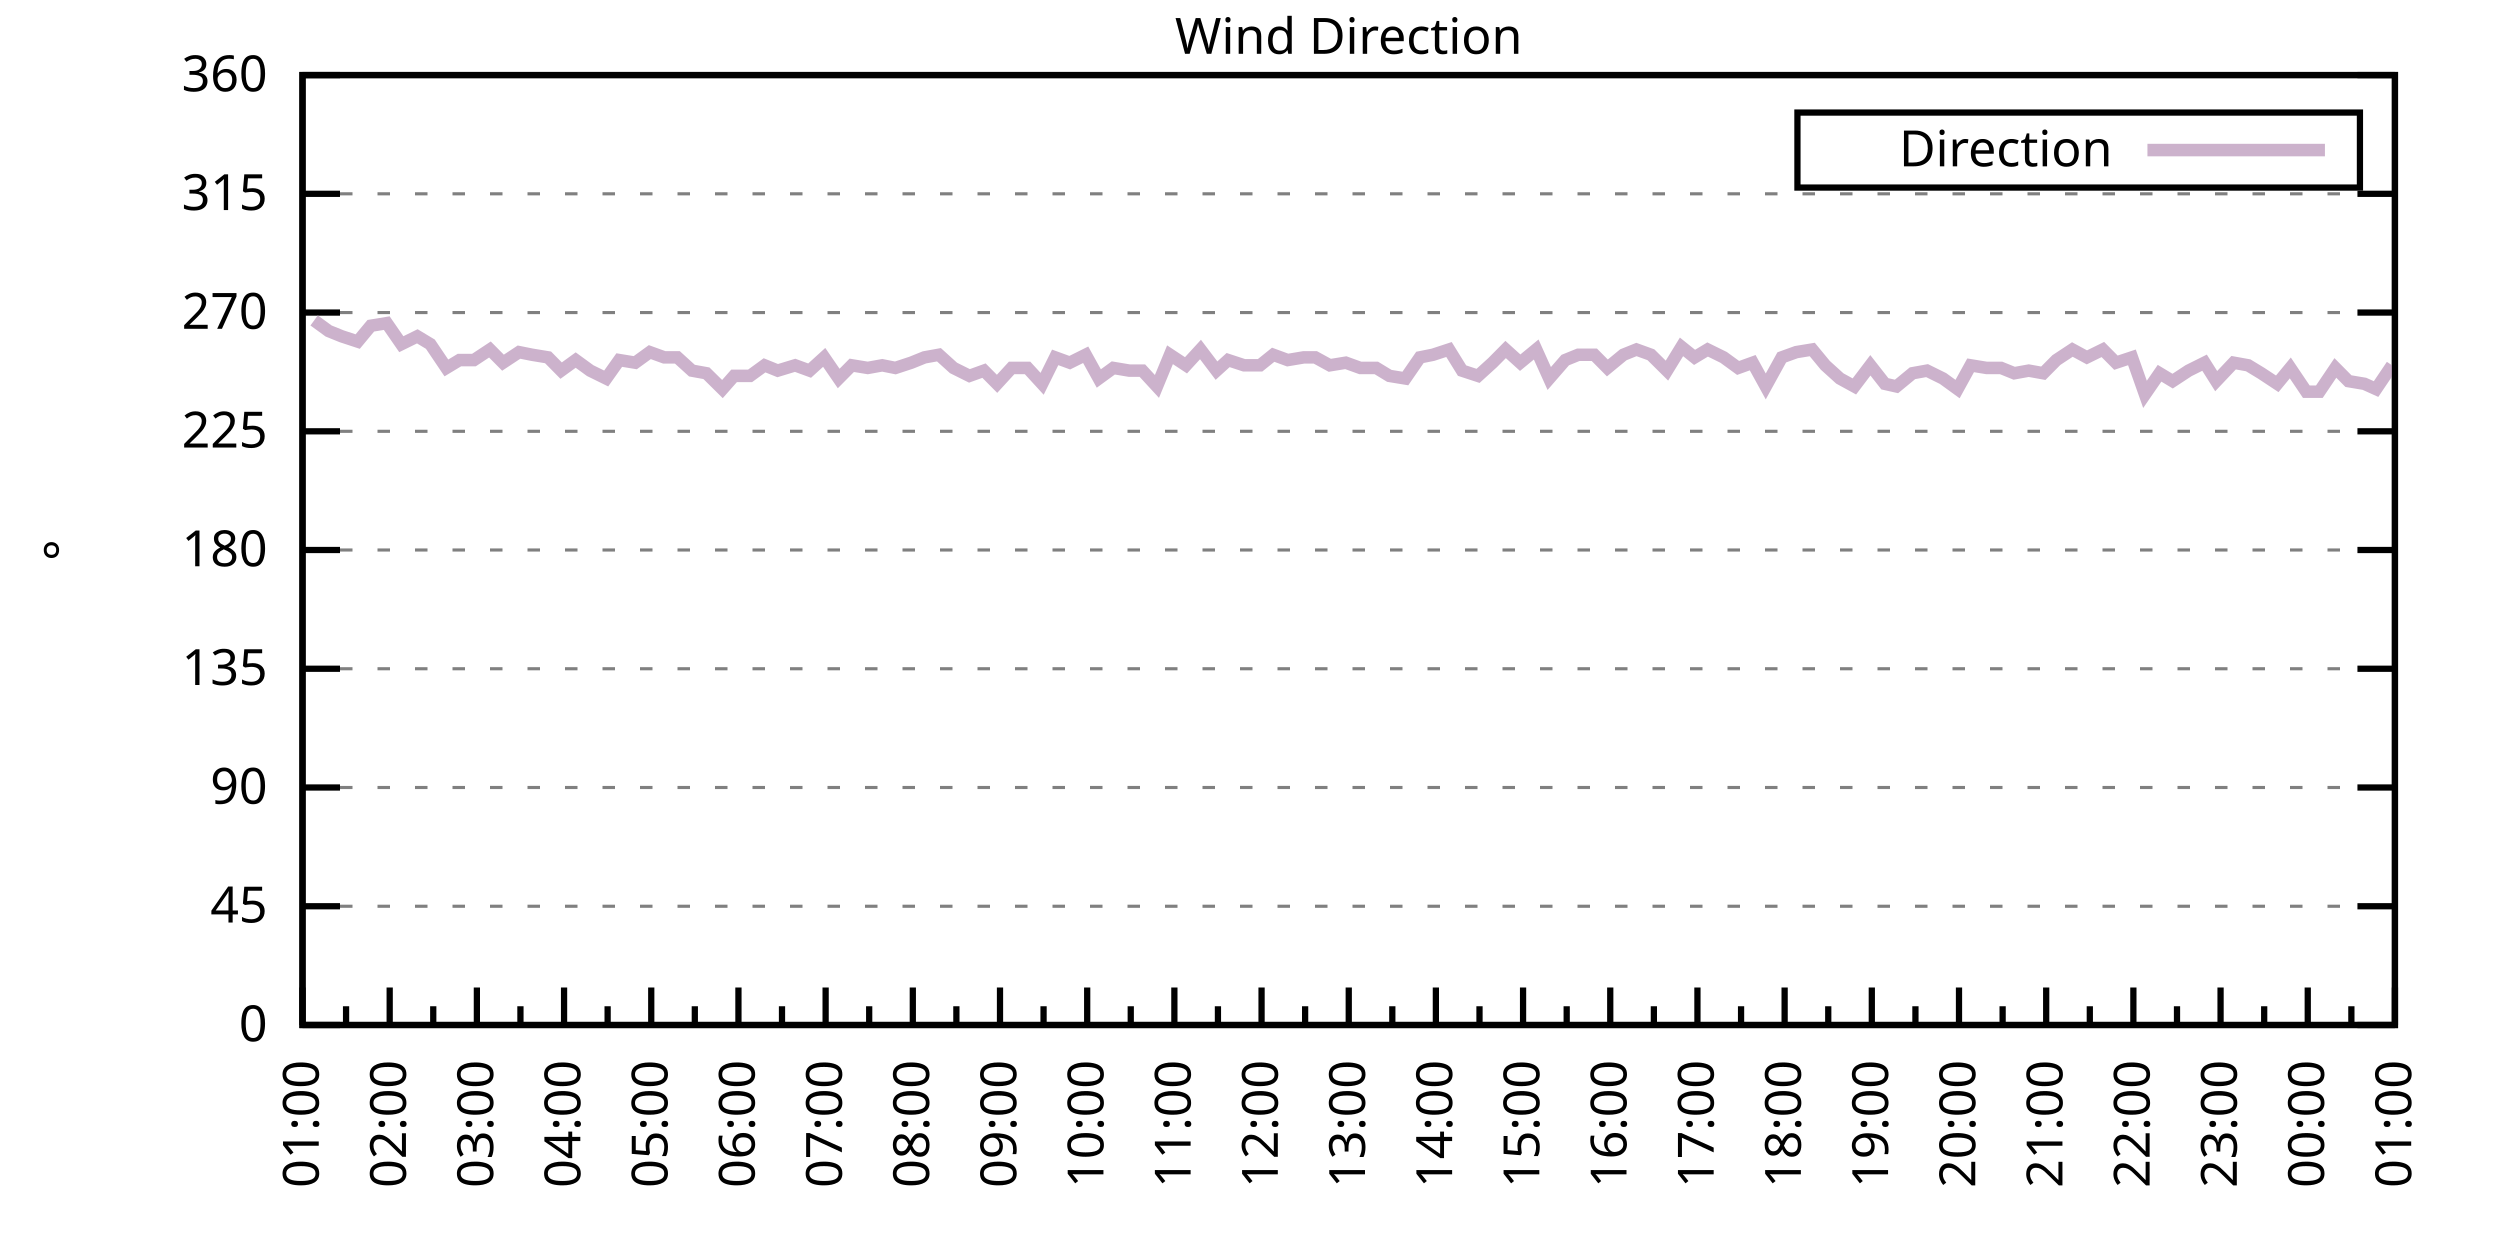
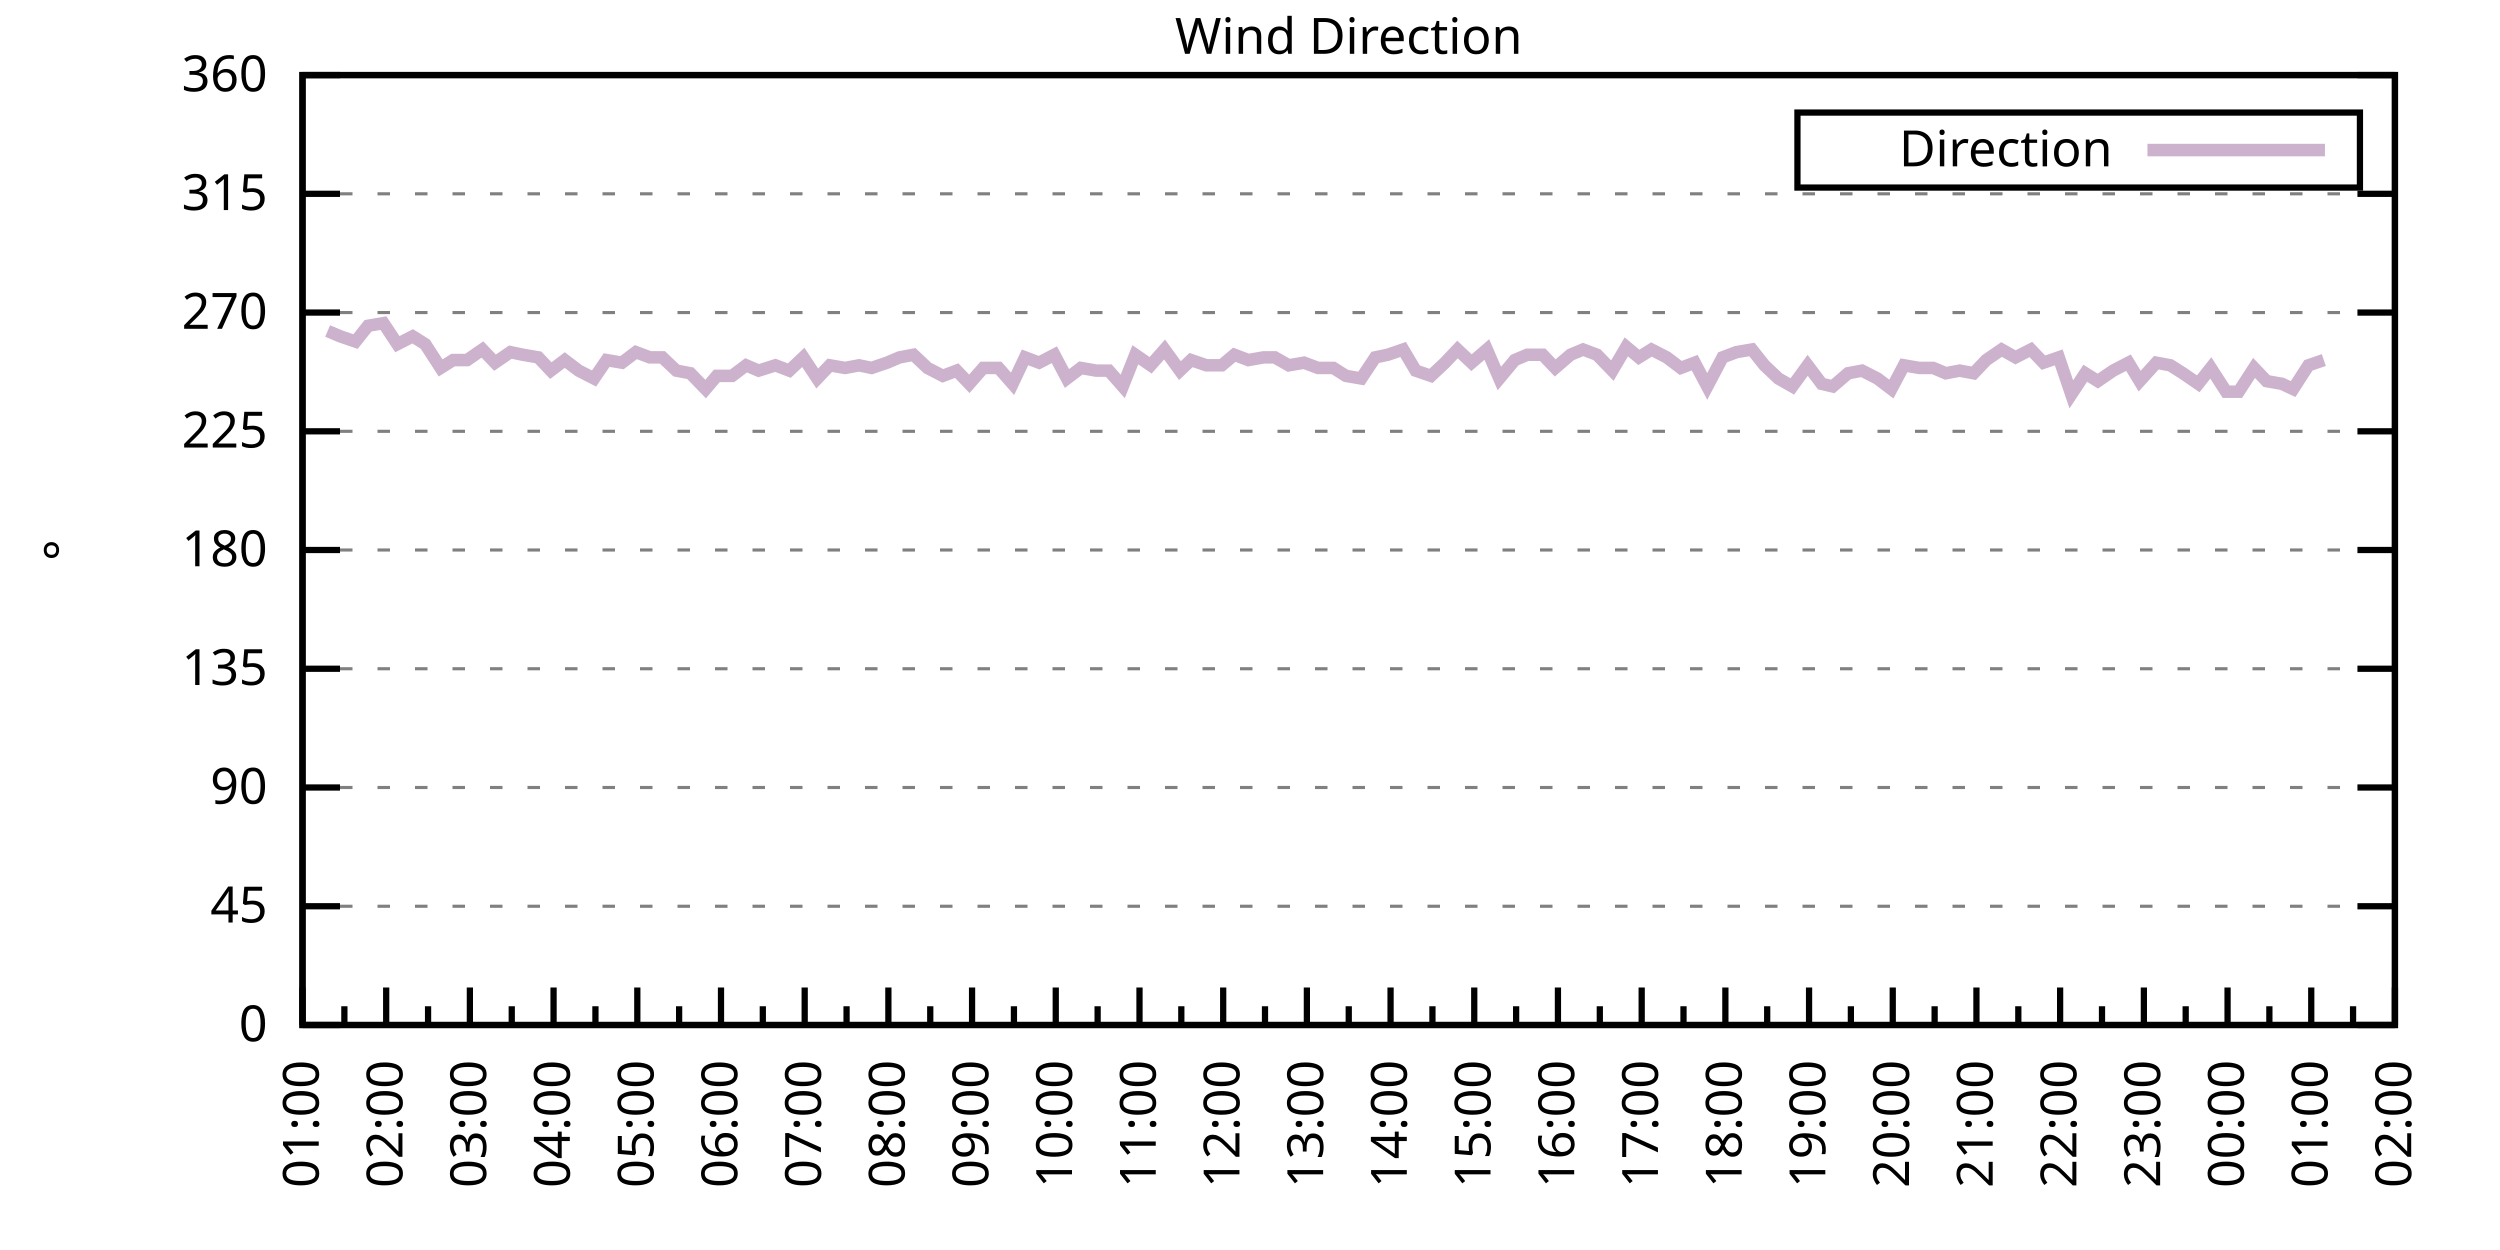
<svg xmlns="http://www.w3.org/2000/svg" xmlns:xlink="http://www.w3.org/1999/xlink" width="400" height="200" viewBox="0 0 400 200">
  <g id="gnuplot_canvas">
    <rect x="0" y="0" width="400" height="200" fill="none" />
    <defs>
      <circle id="gpDot" r="0.5" stroke-width="0.5" stroke="currentColor" />
      <path id="gpPt0" stroke-width="0.333" stroke="currentColor" d="M-1,0 h2 M0,-1 v2" />
      <path id="gpPt1" stroke-width="0.333" stroke="currentColor" d="M-1,-1 L1,1 M1,-1 L-1,1" />
      <path id="gpPt2" stroke-width="0.333" stroke="currentColor" d="M-1,0 L1,0 M0,-1 L0,1 M-1,-1 L1,1 M-1,1 L1,-1" />
      <rect id="gpPt3" stroke-width="0.333" stroke="currentColor" x="-1" y="-1" width="2" height="2" />
      <rect id="gpPt4" stroke-width="0.333" stroke="currentColor" fill="currentColor" x="-1" y="-1" width="2" height="2" />
      <circle id="gpPt5" stroke-width="0.333" stroke="currentColor" cx="0" cy="0" r="1" />
      <use xlink:href="#gpPt5" id="gpPt6" fill="currentColor" stroke="none" />
      <path id="gpPt7" stroke-width="0.333" stroke="currentColor" d="M0,-1.33 L-1.33,0.67 L1.33,0.67 z" />
      <use xlink:href="#gpPt7" id="gpPt8" fill="currentColor" stroke="none" />
      <use xlink:href="#gpPt7" id="gpPt9" stroke="currentColor" transform="rotate(180)" />
      <use xlink:href="#gpPt9" id="gpPt10" fill="currentColor" stroke="none" />
      <use xlink:href="#gpPt3" id="gpPt11" stroke="currentColor" transform="rotate(45)" />
      <use xlink:href="#gpPt11" id="gpPt12" fill="currentColor" stroke="none" />
      <path id="gpPt13" stroke-width="0.333" stroke="currentColor" d="M0,1.330 L1.265,0.411 L0.782,-1.067 L-0.782,-1.076 L-1.265,0.411 z" />
      <use xlink:href="#gpPt13" id="gpPt14" fill="currentColor" stroke="none" />
      <filter id="textbox" filterUnits="objectBoundingBox" x="0" y="0" height="1" width="1">
        <feFlood flood-color="white" flood-opacity="1" result="bgnd" />
        <feComposite in="SourceGraphic" in2="bgnd" operator="atop" />
      </filter>
      <filter id="greybox" filterUnits="objectBoundingBox" x="0" y="0" height="1" width="1">
        <feFlood flood-color="lightgrey" flood-opacity="1" result="grey" />
        <feComposite in="SourceGraphic" in2="grey" operator="atop" />
      </filter>
    </defs>
    <g fill="none" color="white" stroke="currentColor" stroke-width="1.00" stroke-linecap="butt" stroke-linejoin="miter">
</g>
    <g fill="none" color="black" stroke="currentColor" stroke-width="1.00" stroke-linecap="butt" stroke-linejoin="miter">
      <g stroke="none" shape-rendering="crispEdges">
        <polygon fill="rgb(255, 255, 255)" points="48.40,164.00 383.18,164.00 383.18,12.02 48.40,12.02 " />
      </g>
    </g>
    <g fill="none" color="black" stroke="currentColor" stroke-width="1.00" stroke-linecap="butt" stroke-linejoin="miter">
</g>
    <g fill="none" color="black" stroke="black" stroke-width="0.50" stroke-linecap="butt" stroke-linejoin="miter">
</g>
    <g fill="none" color="gray" stroke="currentColor" stroke-width="0.50" stroke-linecap="butt" stroke-linejoin="miter">
      <path stroke="gray" stroke-dasharray="2,4" class="gridline" d="M48.40,164.00 L383.19,164.00  " />
    </g>
    <g fill="none" color="gray" stroke="gray" stroke-width="1.00" stroke-linecap="butt" stroke-linejoin="miter">
</g>
    <g fill="none" color="black" stroke="currentColor" stroke-width="1.00" stroke-linecap="butt" stroke-linejoin="miter">
      <path stroke="black" d="M48.40,164.00 L54.40,164.00 M383.19,164.00 L377.19,164.00  " />
      <g transform="translate(42.80,166.60)" stroke="none" fill="black" font-family="Sans" font-size="8.00" text-anchor="end">
        <text>
          <tspan font-family="Sans"> 0</tspan>
        </text>
      </g>
    </g>
    <g fill="none" color="black" stroke="currentColor" stroke-width="1.00" stroke-linecap="butt" stroke-linejoin="miter">
</g>
    <g fill="none" color="black" stroke="black" stroke-width="0.50" stroke-linecap="butt" stroke-linejoin="miter">
</g>
    <g fill="none" color="gray" stroke="currentColor" stroke-width="0.50" stroke-linecap="butt" stroke-linejoin="miter">
      <path stroke="gray" stroke-dasharray="2,4" class="gridline" d="M48.40,145.00 L383.19,145.00  " />
    </g>
    <g fill="none" color="gray" stroke="gray" stroke-width="1.00" stroke-linecap="butt" stroke-linejoin="miter">
</g>
    <g fill="none" color="black" stroke="currentColor" stroke-width="1.00" stroke-linecap="butt" stroke-linejoin="miter">
      <path stroke="black" d="M48.40,145.00 L54.40,145.00 M383.19,145.00 L377.19,145.00  " />
      <g transform="translate(42.80,147.60)" stroke="none" fill="black" font-family="Sans" font-size="8.00" text-anchor="end">
        <text>
          <tspan font-family="Sans"> 45</tspan>
        </text>
      </g>
    </g>
    <g fill="none" color="black" stroke="currentColor" stroke-width="1.00" stroke-linecap="butt" stroke-linejoin="miter">
</g>
    <g fill="none" color="black" stroke="black" stroke-width="0.50" stroke-linecap="butt" stroke-linejoin="miter">
</g>
    <g fill="none" color="gray" stroke="currentColor" stroke-width="0.50" stroke-linecap="butt" stroke-linejoin="miter">
      <path stroke="gray" stroke-dasharray="2,4" class="gridline" d="M48.40,126.00 L383.19,126.00  " />
    </g>
    <g fill="none" color="gray" stroke="gray" stroke-width="1.00" stroke-linecap="butt" stroke-linejoin="miter">
</g>
    <g fill="none" color="black" stroke="currentColor" stroke-width="1.00" stroke-linecap="butt" stroke-linejoin="miter">
      <path stroke="black" d="M48.40,126.00 L54.40,126.00 M383.19,126.00 L377.19,126.00  " />
      <g transform="translate(42.80,128.60)" stroke="none" fill="black" font-family="Sans" font-size="8.00" text-anchor="end">
        <text>
          <tspan font-family="Sans"> 90</tspan>
        </text>
      </g>
    </g>
    <g fill="none" color="black" stroke="currentColor" stroke-width="1.00" stroke-linecap="butt" stroke-linejoin="miter">
</g>
    <g fill="none" color="black" stroke="black" stroke-width="0.50" stroke-linecap="butt" stroke-linejoin="miter">
</g>
    <g fill="none" color="gray" stroke="currentColor" stroke-width="0.50" stroke-linecap="butt" stroke-linejoin="miter">
      <path stroke="gray" stroke-dasharray="2,4" class="gridline" d="M48.40,107.00 L383.19,107.00  " />
    </g>
    <g fill="none" color="gray" stroke="gray" stroke-width="1.00" stroke-linecap="butt" stroke-linejoin="miter">
</g>
    <g fill="none" color="black" stroke="currentColor" stroke-width="1.00" stroke-linecap="butt" stroke-linejoin="miter">
      <path stroke="black" d="M48.40,107.00 L54.40,107.00 M383.19,107.00 L377.19,107.00  " />
      <g transform="translate(42.80,109.60)" stroke="none" fill="black" font-family="Sans" font-size="8.00" text-anchor="end">
        <text>
          <tspan font-family="Sans"> 135</tspan>
        </text>
      </g>
    </g>
    <g fill="none" color="black" stroke="currentColor" stroke-width="1.00" stroke-linecap="butt" stroke-linejoin="miter">
</g>
    <g fill="none" color="black" stroke="black" stroke-width="0.50" stroke-linecap="butt" stroke-linejoin="miter">
</g>
    <g fill="none" color="gray" stroke="currentColor" stroke-width="0.50" stroke-linecap="butt" stroke-linejoin="miter">
      <path stroke="gray" stroke-dasharray="2,4" class="gridline" d="M48.40,88.00 L383.19,88.00  " />
    </g>
    <g fill="none" color="gray" stroke="gray" stroke-width="1.00" stroke-linecap="butt" stroke-linejoin="miter">
</g>
    <g fill="none" color="black" stroke="currentColor" stroke-width="1.00" stroke-linecap="butt" stroke-linejoin="miter">
      <path stroke="black" d="M48.40,88.00 L54.40,88.00 M383.19,88.00 L377.19,88.00  " />
      <g transform="translate(42.80,90.60)" stroke="none" fill="black" font-family="Sans" font-size="8.00" text-anchor="end">
        <text>
          <tspan font-family="Sans"> 180</tspan>
        </text>
      </g>
    </g>
    <g fill="none" color="black" stroke="currentColor" stroke-width="1.00" stroke-linecap="butt" stroke-linejoin="miter">
</g>
    <g fill="none" color="black" stroke="black" stroke-width="0.50" stroke-linecap="butt" stroke-linejoin="miter">
</g>
    <g fill="none" color="gray" stroke="currentColor" stroke-width="0.50" stroke-linecap="butt" stroke-linejoin="miter">
      <path stroke="gray" stroke-dasharray="2,4" class="gridline" d="M48.40,69.01 L383.19,69.01  " />
    </g>
    <g fill="none" color="gray" stroke="gray" stroke-width="1.00" stroke-linecap="butt" stroke-linejoin="miter">
</g>
    <g fill="none" color="black" stroke="currentColor" stroke-width="1.00" stroke-linecap="butt" stroke-linejoin="miter">
      <path stroke="black" d="M48.40,69.01 L54.40,69.01 M383.19,69.01 L377.19,69.01  " />
      <g transform="translate(42.80,71.61)" stroke="none" fill="black" font-family="Sans" font-size="8.00" text-anchor="end">
        <text>
          <tspan font-family="Sans"> 225</tspan>
        </text>
      </g>
    </g>
    <g fill="none" color="black" stroke="currentColor" stroke-width="1.00" stroke-linecap="butt" stroke-linejoin="miter">
</g>
    <g fill="none" color="black" stroke="black" stroke-width="0.50" stroke-linecap="butt" stroke-linejoin="miter">
</g>
    <g fill="none" color="gray" stroke="currentColor" stroke-width="0.50" stroke-linecap="butt" stroke-linejoin="miter">
      <path stroke="gray" stroke-dasharray="2,4" class="gridline" d="M48.40,50.01 L383.19,50.01  " />
    </g>
    <g fill="none" color="gray" stroke="gray" stroke-width="1.00" stroke-linecap="butt" stroke-linejoin="miter">
</g>
    <g fill="none" color="black" stroke="currentColor" stroke-width="1.00" stroke-linecap="butt" stroke-linejoin="miter">
      <path stroke="black" d="M48.40,50.01 L54.40,50.01 M383.19,50.01 L377.19,50.01  " />
      <g transform="translate(42.80,52.61)" stroke="none" fill="black" font-family="Sans" font-size="8.00" text-anchor="end">
        <text>
          <tspan font-family="Sans"> 270</tspan>
        </text>
      </g>
    </g>
    <g fill="none" color="black" stroke="currentColor" stroke-width="1.00" stroke-linecap="butt" stroke-linejoin="miter">
</g>
    <g fill="none" color="black" stroke="black" stroke-width="0.50" stroke-linecap="butt" stroke-linejoin="miter">
</g>
    <g fill="none" color="gray" stroke="currentColor" stroke-width="0.50" stroke-linecap="butt" stroke-linejoin="miter">
      <path stroke="gray" stroke-dasharray="2,4" class="gridline" d="M48.40,31.01 L383.19,31.01  " />
    </g>
    <g fill="none" color="gray" stroke="gray" stroke-width="1.00" stroke-linecap="butt" stroke-linejoin="miter">
</g>
    <g fill="none" color="black" stroke="currentColor" stroke-width="1.00" stroke-linecap="butt" stroke-linejoin="miter">
      <path stroke="black" d="M48.40,31.01 L54.40,31.01 M383.19,31.01 L377.19,31.01  " />
      <g transform="translate(42.80,33.61)" stroke="none" fill="black" font-family="Sans" font-size="8.00" text-anchor="end">
        <text>
          <tspan font-family="Sans"> 315</tspan>
        </text>
      </g>
    </g>
    <g fill="none" color="black" stroke="currentColor" stroke-width="1.00" stroke-linecap="butt" stroke-linejoin="miter">
</g>
    <g fill="none" color="black" stroke="black" stroke-width="0.50" stroke-linecap="butt" stroke-linejoin="miter">
</g>
    <g fill="none" color="gray" stroke="currentColor" stroke-width="0.50" stroke-linecap="butt" stroke-linejoin="miter">
      <path stroke="gray" stroke-dasharray="2,4" class="gridline" d="M48.40,12.01 L383.19,12.01  " />
    </g>
    <g fill="none" color="gray" stroke="gray" stroke-width="1.00" stroke-linecap="butt" stroke-linejoin="miter">
</g>
    <g fill="none" color="black" stroke="currentColor" stroke-width="1.00" stroke-linecap="butt" stroke-linejoin="miter">
      <path stroke="black" d="M48.40,12.01 L54.40,12.01 M383.19,12.01 L377.19,12.01  " />
      <g transform="translate(42.80,14.61)" stroke="none" fill="black" font-family="Sans" font-size="8.00" text-anchor="end">
        <text>
          <tspan font-family="Sans"> 360</tspan>
        </text>
      </g>
    </g>
    <g fill="none" color="black" stroke="currentColor" stroke-width="1.00" stroke-linecap="butt" stroke-linejoin="miter">
      <path stroke="black" d="M48.40,164.00 L48.40,158.00  " />
      <g transform="translate(51.00,169.60) rotate(270)" stroke="none" fill="black" font-family="Sans" font-size="8.00" text-anchor="end">
        <text>
          <tspan font-family="Sans">01:00</tspan>
        </text>
      </g>
    </g>
    <g fill="none" color="black" stroke="currentColor" stroke-width="1.00" stroke-linecap="butt" stroke-linejoin="miter">
-       <path stroke="black" d="M55.37,164.00 L55.37,161.00 M62.35,164.00 L62.35,158.00  " />
-       <g transform="translate(64.95,169.60) rotate(270)" stroke="none" fill="black" font-family="Sans" font-size="8.00" text-anchor="end">
+       <path stroke="black" d="M55.10,164.00 L55.10,161.00 M61.79,164.00 L61.79,158.00  " />
+       <g transform="translate(64.39,169.60) rotate(270)" stroke="none" fill="black" font-family="Sans" font-size="8.00" text-anchor="end">
        <text>
          <tspan font-family="Sans">02:00</tspan>
        </text>
      </g>
    </g>
    <g fill="none" color="black" stroke="currentColor" stroke-width="1.00" stroke-linecap="butt" stroke-linejoin="miter">
-       <path stroke="black" d="M69.32,164.00 L69.32,161.00 M76.30,164.00 L76.30,158.00  " />
-       <g transform="translate(78.90,169.60) rotate(270)" stroke="none" fill="black" font-family="Sans" font-size="8.00" text-anchor="end">
+       <path stroke="black" d="M68.49,164.00 L68.49,161.00 M75.18,164.00 L75.18,158.00  " />
+       <g transform="translate(77.78,169.60) rotate(270)" stroke="none" fill="black" font-family="Sans" font-size="8.00" text-anchor="end">
        <text>
          <tspan font-family="Sans">03:00</tspan>
        </text>
      </g>
    </g>
    <g fill="none" color="black" stroke="currentColor" stroke-width="1.00" stroke-linecap="butt" stroke-linejoin="miter">
-       <path stroke="black" d="M83.27,164.00 L83.27,161.00 M90.25,164.00 L90.25,158.00  " />
-       <g transform="translate(92.85,169.60) rotate(270)" stroke="none" fill="black" font-family="Sans" font-size="8.00" text-anchor="end">
+       <path stroke="black" d="M81.88,164.00 L81.88,161.00 M88.57,164.00 L88.57,158.00  " />
+       <g transform="translate(91.17,169.60) rotate(270)" stroke="none" fill="black" font-family="Sans" font-size="8.00" text-anchor="end">
        <text>
          <tspan font-family="Sans">04:00</tspan>
        </text>
      </g>
    </g>
    <g fill="none" color="black" stroke="currentColor" stroke-width="1.00" stroke-linecap="butt" stroke-linejoin="miter">
-       <path stroke="black" d="M97.22,164.00 L97.22,161.00 M104.20,164.00 L104.20,158.00  " />
-       <g transform="translate(106.80,169.60) rotate(270)" stroke="none" fill="black" font-family="Sans" font-size="8.00" text-anchor="end">
+       <path stroke="black" d="M95.27,164.00 L95.27,161.00 M101.97,164.00 L101.97,158.00  " />
+       <g transform="translate(104.57,169.60) rotate(270)" stroke="none" fill="black" font-family="Sans" font-size="8.00" text-anchor="end">
        <text>
          <tspan font-family="Sans">05:00</tspan>
        </text>
      </g>
    </g>
    <g fill="none" color="black" stroke="currentColor" stroke-width="1.00" stroke-linecap="butt" stroke-linejoin="miter">
-       <path stroke="black" d="M111.17,164.00 L111.17,161.00 M118.15,164.00 L118.15,158.00  " />
-       <g transform="translate(120.75,169.60) rotate(270)" stroke="none" fill="black" font-family="Sans" font-size="8.00" text-anchor="end">
+       <path stroke="black" d="M108.66,164.00 L108.66,161.00 M115.36,164.00 L115.36,158.00  " />
+       <g transform="translate(117.96,169.60) rotate(270)" stroke="none" fill="black" font-family="Sans" font-size="8.00" text-anchor="end">
        <text>
          <tspan font-family="Sans">06:00</tspan>
        </text>
      </g>
    </g>
    <g fill="none" color="black" stroke="currentColor" stroke-width="1.00" stroke-linecap="butt" stroke-linejoin="miter">
-       <path stroke="black" d="M125.12,164.00 L125.12,161.00 M132.10,164.00 L132.10,158.00  " />
-       <g transform="translate(134.70,169.60) rotate(270)" stroke="none" fill="black" font-family="Sans" font-size="8.00" text-anchor="end">
+       <path stroke="black" d="M122.05,164.00 L122.05,161.00 M128.75,164.00 L128.75,158.00  " />
+       <g transform="translate(131.35,169.60) rotate(270)" stroke="none" fill="black" font-family="Sans" font-size="8.00" text-anchor="end">
        <text>
          <tspan font-family="Sans">07:00</tspan>
        </text>
      </g>
    </g>
    <g fill="none" color="black" stroke="currentColor" stroke-width="1.00" stroke-linecap="butt" stroke-linejoin="miter">
-       <path stroke="black" d="M139.07,164.00 L139.07,161.00 M146.05,164.00 L146.05,158.00  " />
-       <g transform="translate(148.65,169.60) rotate(270)" stroke="none" fill="black" font-family="Sans" font-size="8.00" text-anchor="end">
+       <path stroke="black" d="M135.45,164.00 L135.45,161.00 M142.14,164.00 L142.14,158.00  " />
+       <g transform="translate(144.74,169.60) rotate(270)" stroke="none" fill="black" font-family="Sans" font-size="8.00" text-anchor="end">
        <text>
          <tspan font-family="Sans">08:00</tspan>
        </text>
      </g>
    </g>
    <g fill="none" color="black" stroke="currentColor" stroke-width="1.00" stroke-linecap="butt" stroke-linejoin="miter">
-       <path stroke="black" d="M153.02,164.00 L153.02,161.00 M160.00,164.00 L160.00,158.00  " />
-       <g transform="translate(162.60,169.60) rotate(270)" stroke="none" fill="black" font-family="Sans" font-size="8.00" text-anchor="end">
+       <path stroke="black" d="M148.84,164.00 L148.84,161.00 M155.53,164.00 L155.53,158.00  " />
+       <g transform="translate(158.13,169.60) rotate(270)" stroke="none" fill="black" font-family="Sans" font-size="8.00" text-anchor="end">
        <text>
          <tspan font-family="Sans">09:00</tspan>
        </text>
      </g>
    </g>
    <g fill="none" color="black" stroke="currentColor" stroke-width="1.00" stroke-linecap="butt" stroke-linejoin="miter">
-       <path stroke="black" d="M166.97,164.00 L166.97,161.00 M173.95,164.00 L173.95,158.00  " />
-       <g transform="translate(176.55,169.60) rotate(270)" stroke="none" fill="black" font-family="Sans" font-size="8.00" text-anchor="end">
+       <path stroke="black" d="M162.23,164.00 L162.23,161.00 M168.92,164.00 L168.92,158.00  " />
+       <g transform="translate(171.52,169.60) rotate(270)" stroke="none" fill="black" font-family="Sans" font-size="8.00" text-anchor="end">
        <text>
          <tspan font-family="Sans">10:00</tspan>
        </text>
      </g>
    </g>
    <g fill="none" color="black" stroke="currentColor" stroke-width="1.00" stroke-linecap="butt" stroke-linejoin="miter">
-       <path stroke="black" d="M180.92,164.00 L180.92,161.00 M187.90,164.00 L187.90,158.00  " />
-       <g transform="translate(190.50,169.60) rotate(270)" stroke="none" fill="black" font-family="Sans" font-size="8.00" text-anchor="end">
+       <path stroke="black" d="M175.62,164.00 L175.62,161.00 M182.32,164.00 L182.32,158.00  " />
+       <g transform="translate(184.92,169.60) rotate(270)" stroke="none" fill="black" font-family="Sans" font-size="8.00" text-anchor="end">
        <text>
          <tspan font-family="Sans">11:00</tspan>
        </text>
      </g>
    </g>
    <g fill="none" color="black" stroke="currentColor" stroke-width="1.00" stroke-linecap="butt" stroke-linejoin="miter">
-       <path stroke="black" d="M194.87,164.00 L194.87,161.00 M201.85,164.00 L201.85,158.00  " />
-       <g transform="translate(204.45,169.60) rotate(270)" stroke="none" fill="black" font-family="Sans" font-size="8.00" text-anchor="end">
+       <path stroke="black" d="M189.01,164.00 L189.01,161.00 M195.71,164.00 L195.71,158.00  " />
+       <g transform="translate(198.31,169.60) rotate(270)" stroke="none" fill="black" font-family="Sans" font-size="8.00" text-anchor="end">
        <text>
          <tspan font-family="Sans">12:00</tspan>
        </text>
      </g>
    </g>
    <g fill="none" color="black" stroke="currentColor" stroke-width="1.00" stroke-linecap="butt" stroke-linejoin="miter">
-       <path stroke="black" d="M208.82,164.00 L208.82,161.00 M215.80,164.00 L215.80,158.00  " />
-       <g transform="translate(218.40,169.60) rotate(270)" stroke="none" fill="black" font-family="Sans" font-size="8.00" text-anchor="end">
+       <path stroke="black" d="M202.40,164.00 L202.40,161.00 M209.10,164.00 L209.10,158.00  " />
+       <g transform="translate(211.70,169.60) rotate(270)" stroke="none" fill="black" font-family="Sans" font-size="8.00" text-anchor="end">
        <text>
          <tspan font-family="Sans">13:00</tspan>
        </text>
      </g>
    </g>
    <g fill="none" color="black" stroke="currentColor" stroke-width="1.00" stroke-linecap="butt" stroke-linejoin="miter">
-       <path stroke="black" d="M222.77,164.00 L222.77,161.00 M229.74,164.00 L229.74,158.00  " />
-       <g transform="translate(232.34,169.60) rotate(270)" stroke="none" fill="black" font-family="Sans" font-size="8.00" text-anchor="end">
+       <path stroke="black" d="M215.80,164.00 L215.80,161.00 M222.49,164.00 L222.49,158.00  " />
+       <g transform="translate(225.09,169.60) rotate(270)" stroke="none" fill="black" font-family="Sans" font-size="8.00" text-anchor="end">
        <text>
          <tspan font-family="Sans">14:00</tspan>
        </text>
      </g>
    </g>
    <g fill="none" color="black" stroke="currentColor" stroke-width="1.00" stroke-linecap="butt" stroke-linejoin="miter">
-       <path stroke="black" d="M236.72,164.00 L236.72,161.00 M243.69,164.00 L243.69,158.00  " />
-       <g transform="translate(246.29,169.60) rotate(270)" stroke="none" fill="black" font-family="Sans" font-size="8.00" text-anchor="end">
+       <path stroke="black" d="M229.19,164.00 L229.19,161.00 M235.88,164.00 L235.88,158.00  " />
+       <g transform="translate(238.48,169.60) rotate(270)" stroke="none" fill="black" font-family="Sans" font-size="8.00" text-anchor="end">
        <text>
          <tspan font-family="Sans">15:00</tspan>
        </text>
      </g>
    </g>
    <g fill="none" color="black" stroke="currentColor" stroke-width="1.00" stroke-linecap="butt" stroke-linejoin="miter">
-       <path stroke="black" d="M250.67,164.00 L250.67,161.00 M257.64,164.00 L257.64,158.00  " />
-       <g transform="translate(260.24,169.60) rotate(270)" stroke="none" fill="black" font-family="Sans" font-size="8.00" text-anchor="end">
+       <path stroke="black" d="M242.58,164.00 L242.58,161.00 M249.27,164.00 L249.27,158.00  " />
+       <g transform="translate(251.87,169.60) rotate(270)" stroke="none" fill="black" font-family="Sans" font-size="8.00" text-anchor="end">
        <text>
          <tspan font-family="Sans">16:00</tspan>
        </text>
      </g>
    </g>
    <g fill="none" color="black" stroke="currentColor" stroke-width="1.00" stroke-linecap="butt" stroke-linejoin="miter">
-       <path stroke="black" d="M264.62,164.00 L264.62,161.00 M271.59,164.00 L271.59,158.00  " />
-       <g transform="translate(274.19,169.60) rotate(270)" stroke="none" fill="black" font-family="Sans" font-size="8.00" text-anchor="end">
+       <path stroke="black" d="M255.97,164.00 L255.97,161.00 M262.67,164.00 L262.67,158.00  " />
+       <g transform="translate(265.27,169.60) rotate(270)" stroke="none" fill="black" font-family="Sans" font-size="8.00" text-anchor="end">
        <text>
          <tspan font-family="Sans">17:00</tspan>
        </text>
      </g>
    </g>
    <g fill="none" color="black" stroke="currentColor" stroke-width="1.00" stroke-linecap="butt" stroke-linejoin="miter">
-       <path stroke="black" d="M278.57,164.00 L278.57,161.00 M285.54,164.00 L285.54,158.00  " />
-       <g transform="translate(288.14,169.60) rotate(270)" stroke="none" fill="black" font-family="Sans" font-size="8.00" text-anchor="end">
+       <path stroke="black" d="M269.36,164.00 L269.36,161.00 M276.06,164.00 L276.06,158.00  " />
+       <g transform="translate(278.66,169.60) rotate(270)" stroke="none" fill="black" font-family="Sans" font-size="8.00" text-anchor="end">
        <text>
          <tspan font-family="Sans">18:00</tspan>
        </text>
      </g>
    </g>
    <g fill="none" color="black" stroke="currentColor" stroke-width="1.00" stroke-linecap="butt" stroke-linejoin="miter">
-       <path stroke="black" d="M292.52,164.00 L292.52,161.00 M299.49,164.00 L299.49,158.00  " />
-       <g transform="translate(302.09,169.60) rotate(270)" stroke="none" fill="black" font-family="Sans" font-size="8.00" text-anchor="end">
+       <path stroke="black" d="M282.75,164.00 L282.75,161.00 M289.45,164.00 L289.45,158.00  " />
+       <g transform="translate(292.05,169.60) rotate(270)" stroke="none" fill="black" font-family="Sans" font-size="8.00" text-anchor="end">
        <text>
          <tspan font-family="Sans">19:00</tspan>
        </text>
      </g>
    </g>
    <g fill="none" color="black" stroke="currentColor" stroke-width="1.00" stroke-linecap="butt" stroke-linejoin="miter">
-       <path stroke="black" d="M306.47,164.00 L306.47,161.00 M313.44,164.00 L313.44,158.00  " />
-       <g transform="translate(316.04,169.60) rotate(270)" stroke="none" fill="black" font-family="Sans" font-size="8.00" text-anchor="end">
+       <path stroke="black" d="M296.14,164.00 L296.14,161.00 M302.84,164.00 L302.84,158.00  " />
+       <g transform="translate(305.44,169.60) rotate(270)" stroke="none" fill="black" font-family="Sans" font-size="8.00" text-anchor="end">
        <text>
          <tspan font-family="Sans">20:00</tspan>
        </text>
      </g>
    </g>
    <g fill="none" color="black" stroke="currentColor" stroke-width="1.00" stroke-linecap="butt" stroke-linejoin="miter">
-       <path stroke="black" d="M320.42,164.00 L320.42,161.00 M327.39,164.00 L327.39,158.00  " />
-       <g transform="translate(329.99,169.60) rotate(270)" stroke="none" fill="black" font-family="Sans" font-size="8.00" text-anchor="end">
+       <path stroke="black" d="M309.54,164.00 L309.54,161.00 M316.23,164.00 L316.23,158.00  " />
+       <g transform="translate(318.83,169.60) rotate(270)" stroke="none" fill="black" font-family="Sans" font-size="8.00" text-anchor="end">
        <text>
          <tspan font-family="Sans">21:00</tspan>
        </text>
      </g>
    </g>
    <g fill="none" color="black" stroke="currentColor" stroke-width="1.00" stroke-linecap="butt" stroke-linejoin="miter">
-       <path stroke="black" d="M334.37,164.00 L334.37,161.00 M341.34,164.00 L341.34,158.00  " />
-       <g transform="translate(343.94,169.60) rotate(270)" stroke="none" fill="black" font-family="Sans" font-size="8.00" text-anchor="end">
+       <path stroke="black" d="M322.93,164.00 L322.93,161.00 M329.62,164.00 L329.62,158.00  " />
+       <g transform="translate(332.22,169.60) rotate(270)" stroke="none" fill="black" font-family="Sans" font-size="8.00" text-anchor="end">
        <text>
          <tspan font-family="Sans">22:00</tspan>
        </text>
      </g>
    </g>
    <g fill="none" color="black" stroke="currentColor" stroke-width="1.00" stroke-linecap="butt" stroke-linejoin="miter">
-       <path stroke="black" d="M348.32,164.00 L348.32,161.00 M355.29,164.00 L355.29,158.00  " />
-       <g transform="translate(357.89,169.60) rotate(270)" stroke="none" fill="black" font-family="Sans" font-size="8.00" text-anchor="end">
+       <path stroke="black" d="M336.32,164.00 L336.32,161.00 M343.02,164.00 L343.02,158.00  " />
+       <g transform="translate(345.62,169.60) rotate(270)" stroke="none" fill="black" font-family="Sans" font-size="8.00" text-anchor="end">
        <text>
          <tspan font-family="Sans">23:00</tspan>
        </text>
      </g>
    </g>
    <g fill="none" color="black" stroke="currentColor" stroke-width="1.00" stroke-linecap="butt" stroke-linejoin="miter">
-       <path stroke="black" d="M362.27,164.00 L362.27,161.00 M369.24,164.00 L369.24,158.00  " />
-       <g transform="translate(371.84,169.60) rotate(270)" stroke="none" fill="black" font-family="Sans" font-size="8.00" text-anchor="end">
+       <path stroke="black" d="M349.71,164.00 L349.71,161.00 M356.41,164.00 L356.41,158.00  " />
+       <g transform="translate(359.01,169.60) rotate(270)" stroke="none" fill="black" font-family="Sans" font-size="8.00" text-anchor="end">
        <text>
          <tspan font-family="Sans">00:00</tspan>
        </text>
      </g>
    </g>
    <g fill="none" color="black" stroke="currentColor" stroke-width="1.00" stroke-linecap="butt" stroke-linejoin="miter">
-       <path stroke="black" d="M376.22,164.00 L376.22,161.00 M383.19,164.00 L383.19,158.00  " />
+       <path stroke="black" d="M363.10,164.00 L363.10,161.00 M369.80,164.00 L369.80,158.00  " />
+       <g transform="translate(372.40,169.60) rotate(270)" stroke="none" fill="black" font-family="Sans" font-size="8.00" text-anchor="end">
+         <text>
+           <tspan font-family="Sans">01:00</tspan>
+         </text>
+       </g>
+     </g>
+     <g fill="none" color="black" stroke="currentColor" stroke-width="1.00" stroke-linecap="butt" stroke-linejoin="miter">
+       <path stroke="black" d="M376.49,164.00 L376.49,161.00 M383.19,164.00 L383.19,158.00  " />
      <g transform="translate(385.79,169.60) rotate(270)" stroke="none" fill="black" font-family="Sans" font-size="8.00" text-anchor="end">
        <text>
-           <tspan font-family="Sans">01:00</tspan>
+           <tspan font-family="Sans">02:00</tspan>
        </text>
      </g>
    </g>
    <g fill="none" color="black" stroke="currentColor" stroke-width="1.00" stroke-linecap="butt" stroke-linejoin="miter">
</g>
    <g fill="none" color="black" stroke="currentColor" stroke-width="1.00" stroke-linecap="butt" stroke-linejoin="miter">
      <path stroke="black" d="M48.40,12.01 L48.40,164.00 L383.19,164.00 L383.19,12.01 L48.40,12.01 Z  " />
    </g>
    <g fill="none" color="black" stroke="currentColor" stroke-width="1.00" stroke-linecap="butt" stroke-linejoin="miter">
      <g transform="translate(12.80,88.01) rotate(270)" stroke="none" fill="black" font-family="Sans" font-size="8.00" text-anchor="middle">
        <text>
          <tspan font-family="Sans">°</tspan>
        </text>
      </g>
    </g>
    <g fill="none" color="black" stroke="currentColor" stroke-width="1.00" stroke-linecap="butt" stroke-linejoin="miter">
</g>
    <g fill="none" color="black" stroke="currentColor" stroke-width="1.00" stroke-linecap="butt" stroke-linejoin="miter">
      <path stroke="black" d="M287.59,30.01 L287.59,18.01 L377.59,18.01 L377.59,30.01 L287.59,30.01 Z  " />
    </g>
    <g id="Wind_direction_plot_1">
      <g fill="none" color="white" stroke="black" stroke-width="2.00" stroke-linecap="butt" stroke-linejoin="miter">
</g>
      <g fill="none" color="black" stroke="currentColor" stroke-width="2.00" stroke-linecap="butt" stroke-linejoin="miter">
        <g transform="translate(337.99,26.61)" stroke="none" fill="black" font-family="Sans" font-size="8.00" text-anchor="end">
          <text>
            <tspan font-family="Sans">Direction</tspan>
          </text>
        </g>
      </g>
      <g fill="none" color="black" stroke="currentColor" stroke-width="2.00" stroke-linecap="butt" stroke-linejoin="miter">
-         <path stroke="rgb(204, 178, 204)" d="M343.59,24.01 L371.99,24.01 M50.26,51.27 L52.58,52.96 L54.68,53.81 L57.23,54.65 L59.33,52.12 L61.88,51.70   L64.21,55.07 L66.77,53.81 L68.86,55.07 L71.42,58.87 L73.51,57.61 L75.83,57.61 L78.39,55.92 L80.48,58.03   L83.04,56.34 L85.13,56.76 L87.69,57.18 L89.78,59.30 L92.11,57.61 L94.43,59.30 L96.99,60.56 L99.08,57.61   L101.64,58.03 L103.97,56.34 L106.29,57.18 L108.38,57.18 L110.71,59.30 L113.03,59.72 L115.59,62.25 L117.45,60.14   L120.01,60.14 L122.33,58.45 L124.43,59.30 L127.22,58.45 L129.54,59.30 L131.87,57.18 L134.19,60.56 L136.28,58.45   L138.84,58.87 L141.16,58.45 L143.26,58.87 L145.81,58.03 L147.91,57.18 L150.23,56.76 L152.56,58.87 L155.11,60.14   L157.44,59.30 L159.53,61.41 L161.86,58.87 L164.41,58.87 L166.74,61.41 L168.83,57.18 L171.16,58.03 L173.71,56.76   L175.81,60.56 L178.13,58.87 L180.69,59.30 L182.78,59.30 L185.11,61.83 L187.20,56.76 L189.76,58.45 L192.08,55.92   L194.64,59.30 L196.50,57.61 L199.06,58.45 L201.61,58.45 L203.71,56.76 L206.03,57.61 L208.59,57.18 L210.45,57.18   L212.77,58.45 L215.33,58.03 L217.65,58.87 L220.21,58.87 L222.30,60.14 L224.86,60.56 L227.19,57.18 L229.28,56.76   L231.84,55.92 L233.93,59.30 L236.49,60.14 L238.81,58.03 L240.90,55.92 L243.23,58.03 L245.79,55.92 L247.88,60.56   L250.44,57.61 L252.53,56.76 L255.09,56.76 L257.18,58.87 L259.74,56.76 L261.83,55.92 L264.15,56.76 L266.71,59.30   L269.04,55.50 L271.13,57.18 L273.22,55.92 L275.78,57.18 L278.10,58.87 L280.43,58.03 L282.52,61.83 L285.08,57.18   L287.40,56.34 L289.96,55.92 L292.05,58.45 L294.38,60.56 L296.70,61.83 L299.26,58.45 L301.58,61.41 L303.44,61.83   L306.00,59.72 L308.33,59.30 L310.88,60.56 L313.21,62.25 L315.30,58.45 L317.86,58.87 L320.18,58.87 L322.28,59.72   L324.60,59.30 L326.93,59.72 L329.02,57.61 L331.58,55.92 L333.90,57.18 L336.46,55.92 L338.55,58.03 L341.11,57.18   L343.20,63.10 L345.53,59.72 L347.62,60.98 L350.18,59.30 L352.73,58.03 L354.59,60.98 L357.38,58.03 L359.71,58.45   L361.80,59.72 L364.36,61.41 L366.45,58.87 L369.01,62.67 L371.10,62.67 L373.66,58.87 L375.75,60.98 L378.31,61.41   L380.17,62.25 L382.73,58.45  " />
+         <path stroke="rgb(204, 178, 204)" d="M343.59,24.01 L371.99,24.01 M52.42,52.96 L54.43,53.81 L56.88,54.65 L58.89,52.12 L61.35,51.70 L63.58,55.07   L66.03,53.81 L68.04,55.07 L70.50,58.87 L72.50,57.61 L74.74,57.61 L77.19,55.92 L79.20,58.03 L81.66,56.34   L83.66,56.76 L86.12,57.18 L88.13,59.30 L90.36,57.61 L92.59,59.30 L95.05,60.56 L97.06,57.61 L99.51,58.03   L101.74,56.34 L103.98,57.18 L105.98,57.18 L108.22,59.30 L110.45,59.72 L112.90,62.25 L114.69,60.14 L117.14,60.14   L119.38,58.45 L121.38,59.30 L124.06,58.45 L126.29,59.30 L128.53,57.18 L130.76,60.56 L132.77,58.45 L135.22,58.87   L137.45,58.45 L139.46,58.87 L141.92,58.03 L143.93,57.18 L146.16,56.76 L148.39,58.87 L150.85,60.14 L153.08,59.30   L155.09,61.41 L157.32,58.87 L159.77,58.87 L162.01,61.41 L164.01,57.18 L166.25,58.03 L168.70,56.76 L170.71,60.56   L172.94,58.87 L175.40,59.30 L177.41,59.30 L179.64,61.83 L181.65,56.76 L184.10,58.45 L186.33,55.92 L188.79,59.30   L190.57,57.61 L193.03,58.45 L195.48,58.45 L197.49,56.76 L199.73,57.61 L202.18,57.18 L203.97,57.18 L206.20,58.45   L208.65,58.03 L210.88,58.87 L213.34,58.87 L215.35,60.14 L217.80,60.56 L220.04,57.18 L222.04,56.76 L224.50,55.92   L226.51,59.30 L228.96,60.14 L231.20,58.03 L233.20,55.92 L235.44,58.03 L237.89,55.92 L239.90,60.56 L242.36,57.61   L244.36,56.76 L246.82,56.76 L248.83,58.87 L251.28,56.76 L253.29,55.92 L255.52,56.76 L257.98,59.30 L260.21,55.50   L262.22,57.18 L264.23,55.92 L266.68,57.18 L268.92,58.87 L271.15,58.03 L273.16,61.83 L275.61,57.18 L277.84,56.34   L280.30,55.92 L282.31,58.45 L284.54,60.56 L286.77,61.83 L289.23,58.45 L291.46,61.41 L293.24,61.83 L295.70,59.72   L297.93,59.30 L300.39,60.56 L302.62,62.25 L304.63,58.45 L307.08,58.87 L309.31,58.87 L311.32,59.72 L313.55,59.30   L315.79,59.72 L317.79,57.61 L320.25,55.92 L322.48,57.18 L324.94,55.92 L326.95,58.03 L329.40,57.18 L331.41,63.10   L333.64,59.72 L335.65,60.98 L338.10,59.30 L340.56,58.03 L342.35,60.98 L345.02,58.03 L347.26,58.45 L349.26,59.72   L351.72,61.41 L353.73,58.87 L356.18,62.67 L358.19,62.67 L360.65,58.87 L362.66,60.98 L365.11,61.41 L366.90,62.25   L369.35,58.45 L371.81,57.61  " />
      </g>
    </g>
    <g fill="none" color="black" stroke="currentColor" stroke-width="2.00" stroke-linecap="butt" stroke-linejoin="miter">
</g>
    <g fill="none" color="black" stroke="black" stroke-width="1.00" stroke-linecap="butt" stroke-linejoin="miter">
</g>
    <g fill="none" color="black" stroke="currentColor" stroke-width="1.00" stroke-linecap="butt" stroke-linejoin="miter">
      <path stroke="black" d="M48.40,12.01 L48.40,164.00 L383.19,164.00 L383.19,12.01 L48.40,12.01 Z  " />
    </g>
    <g fill="none" color="black" stroke="currentColor" stroke-width="1.00" stroke-linecap="butt" stroke-linejoin="miter">
      <g transform="translate(215.79,8.61)" stroke="none" fill="black" font-family="Sans" font-size="8.00" text-anchor="middle">
        <text>
          <tspan font-family="Sans">Wind Direction</tspan>
        </text>
      </g>
    </g>
    <g fill="none" color="black" stroke="currentColor" stroke-width="1.00" stroke-linecap="butt" stroke-linejoin="miter">
</g>
  </g>
</svg>
